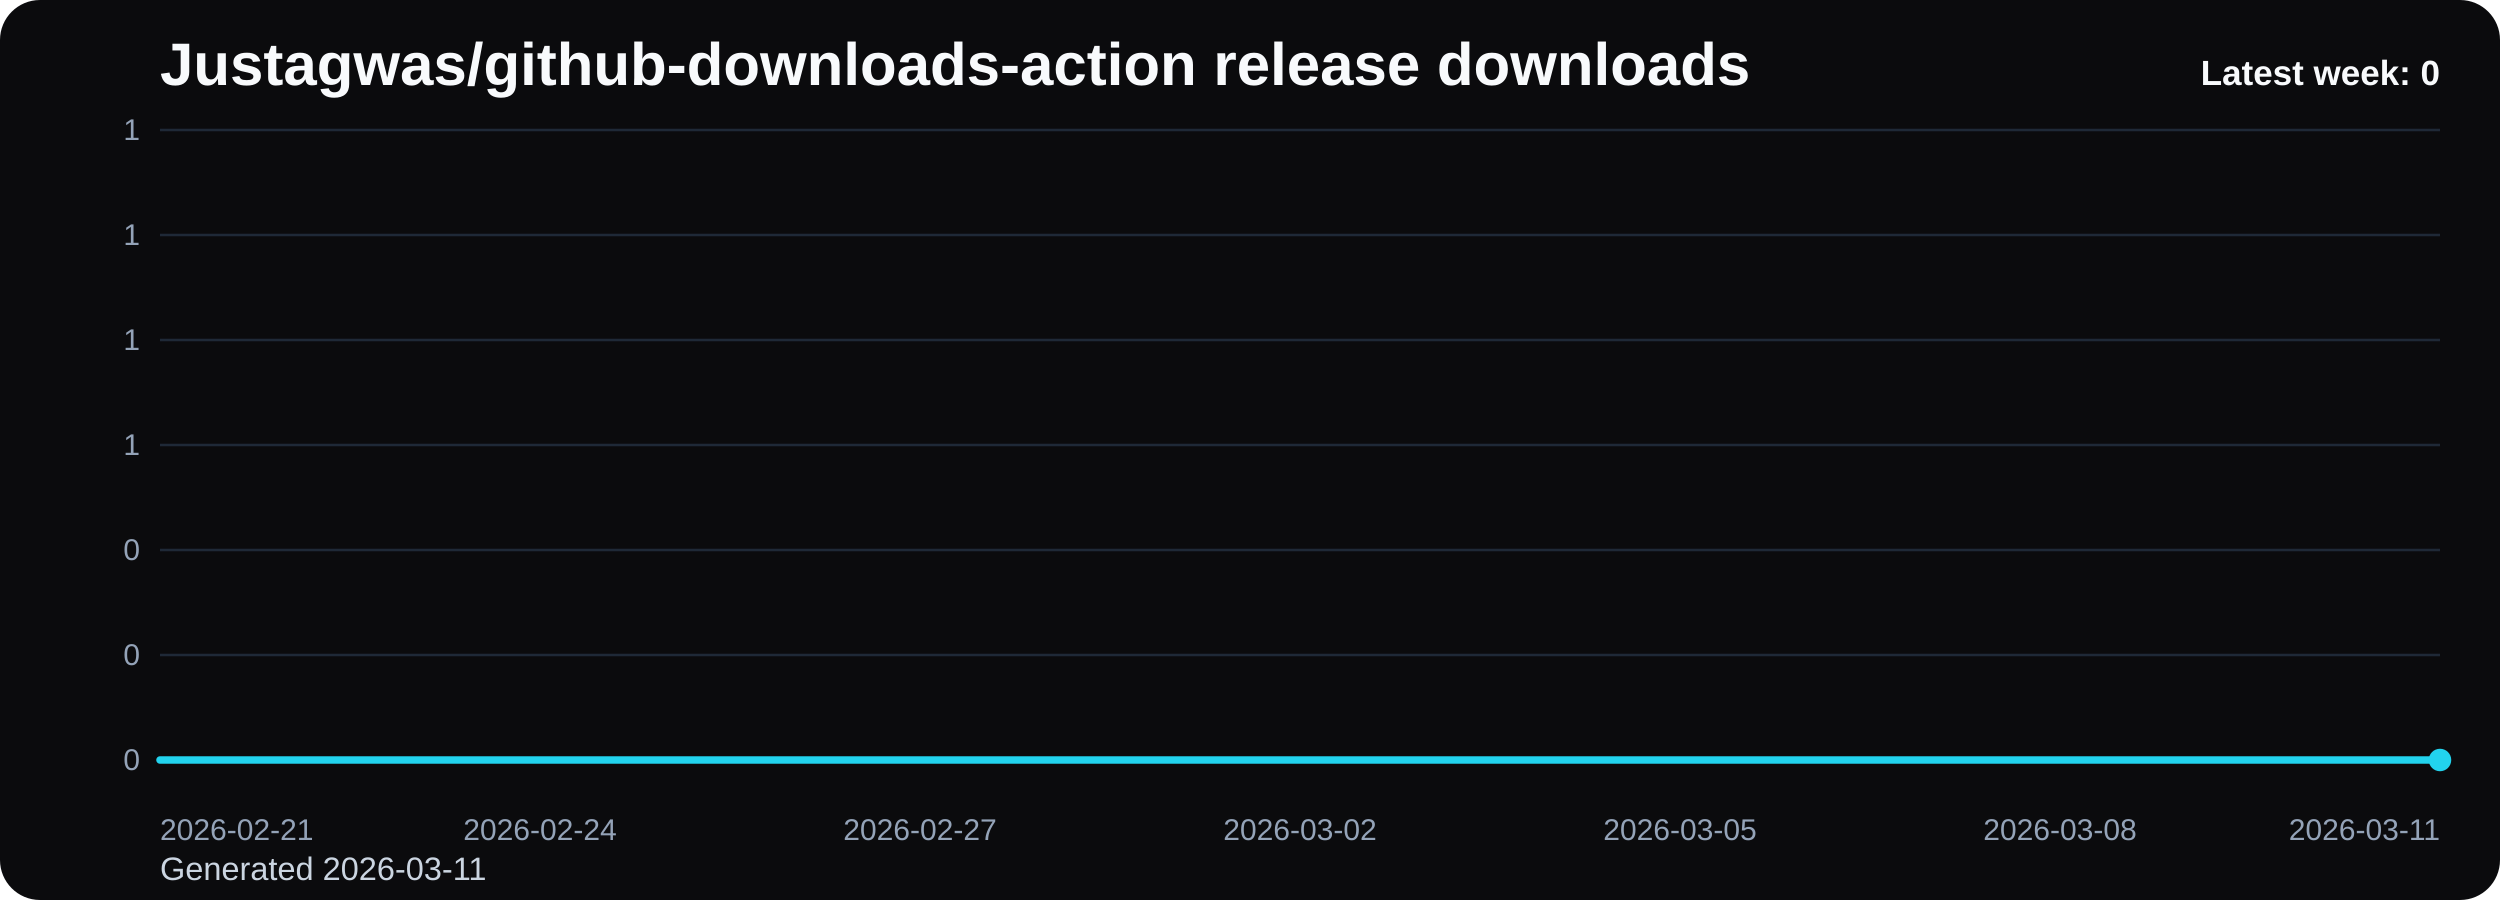
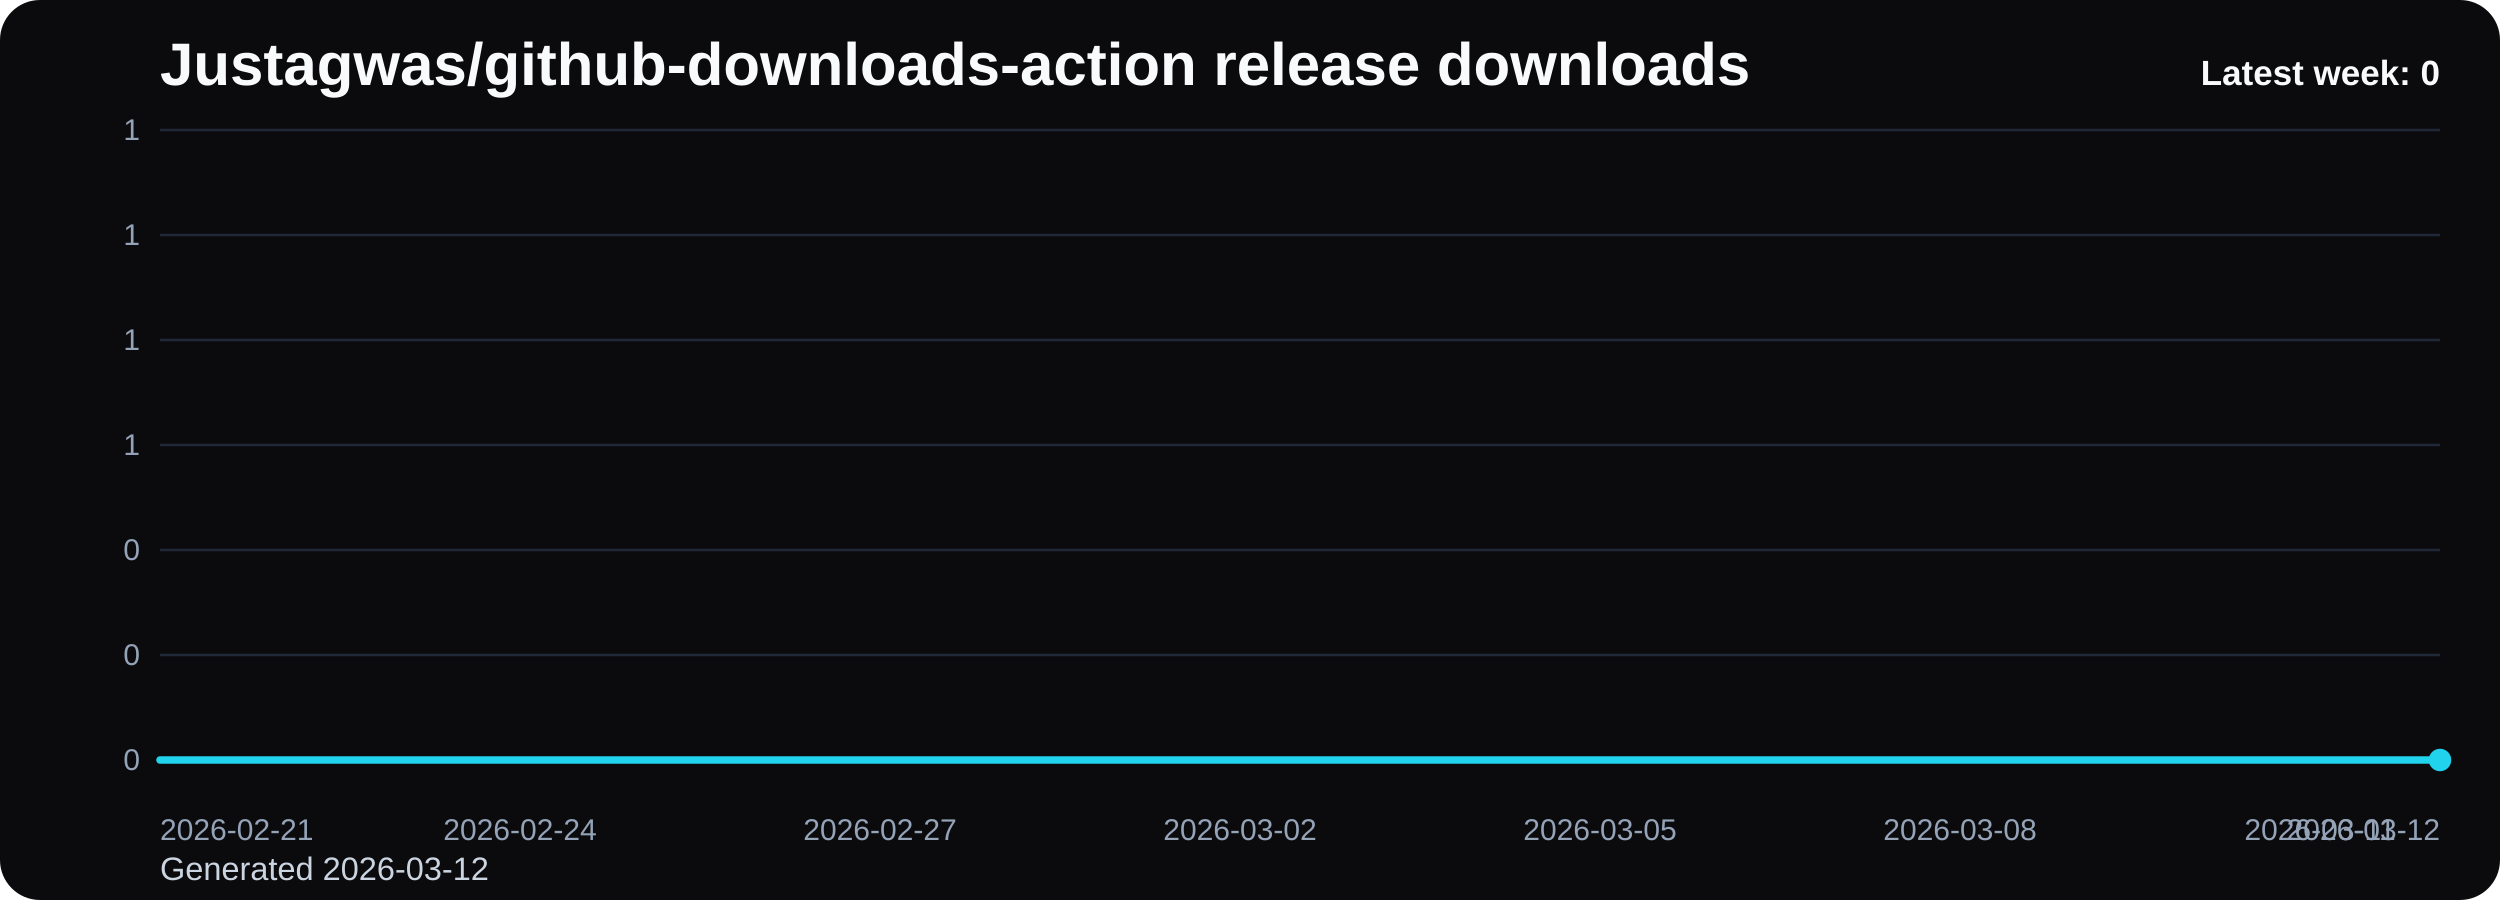
<svg xmlns="http://www.w3.org/2000/svg" viewBox="0 0 1000 360" role="img" aria-label="Justagwas/github-downloads-action release downloads chart">
  <defs>
    <linearGradient id="fill-weekly-black" x1="0" y1="0" x2="0" y2="1">
      <stop offset="0%" stop-color="#22d3ee" stop-opacity="0.32" />
      <stop offset="100%" stop-color="#22d3ee" stop-opacity="0.05" />
    </linearGradient>
    <style>
      .bg { fill: #0b0b0d; }
      .title { font: 700 24px Arial, sans-serif; fill: #f8fafc; }
      .sub { font: 400 13px Arial, sans-serif; fill: #cbd5e1; }
      .grid { stroke: #1f2937; stroke-width: 1; }
      .axis { font: 400 12px Arial, sans-serif; fill: #94a3b8; }
      .line { fill: none; stroke: #22d3ee; stroke-width: 3; stroke-linecap: round; stroke-linejoin: round; }
      .dot { fill: #22d3ee; }
      .value { font: 600 11px Arial, sans-serif; fill: #cbd5e1; }
      .latest { font: 700 14px Arial, sans-serif; fill: #f8fafc; }
    </style>
  </defs>
  <rect class="bg" x="0" y="0" width="1000" height="360" rx="16" />
  <text class="title" x="64" y="34">Justagwas/github-downloads-action release downloads</text>
-   <text class="sub" x="64" y="352">Generated 2026-03-11</text>
+   <text class="sub" x="64" y="352">Generated 2026-03-12</text>
  <line x1="64" y1="52.00" x2="976" y2="52.00" class="grid" />
  <text x="56" y="56.00" text-anchor="end" class="axis">1</text>
  <line x1="64" y1="94.00" x2="976" y2="94.00" class="grid" />
  <text x="56" y="98.00" text-anchor="end" class="axis">1</text>
  <line x1="64" y1="136.00" x2="976" y2="136.00" class="grid" />
  <text x="56" y="140.00" text-anchor="end" class="axis">1</text>
  <line x1="64" y1="178.00" x2="976" y2="178.00" class="grid" />
  <text x="56" y="182.00" text-anchor="end" class="axis">1</text>
  <line x1="64" y1="220.00" x2="976" y2="220.00" class="grid" />
  <text x="56" y="224.00" text-anchor="end" class="axis">0</text>
  <line x1="64" y1="262.00" x2="976" y2="262.00" class="grid" />
  <text x="56" y="266.00" text-anchor="end" class="axis">0</text>
  <line x1="64" y1="304.00" x2="976" y2="304.00" class="grid" />
  <text x="56" y="308.00" text-anchor="end" class="axis">0</text>
-   <path d="M 64.00 304 L 64.00 304.00 L 114.67 304.00 L 165.33 304.00 L 216.00 304.00 L 266.67 304.00 L 317.33 304.00 L 368.00 304.00 L 418.67 304.00 L 469.33 304.00 L 520.00 304.00 L 570.67 304.00 L 621.33 304.00 L 672.00 304.00 L 722.67 304.00 L 773.33 304.00 L 824.00 304.00 L 874.67 304.00 L 925.33 304.00 L 976.00 304.00 L 976.00 304 Z" fill="url(#fill-weekly-black)" />
-   <polyline class="line" points="64.00,304.00 114.67,304.00 165.33,304.00 216.00,304.00 266.67,304.00 317.33,304.00 368.00,304.00 418.67,304.00 469.33,304.00 520.00,304.00 570.67,304.00 621.33,304.00 672.00,304.00 722.67,304.00 773.33,304.00 824.00,304.00 874.67,304.00 925.33,304.00 976.00,304.00" />
+   <path d="M 64.00 304 L 64.00 304.00 L 112.00 304.00 L 160.00 304.00 L 208.00 304.00 L 256.00 304.00 L 304.00 304.00 L 352.00 304.00 L 400.00 304.00 L 448.00 304.00 L 496.00 304.00 L 544.00 304.00 L 592.00 304.00 L 640.00 304.00 L 688.00 304.00 L 736.00 304.00 L 784.00 304.00 L 832.00 304.00 L 880.00 304.00 L 928.00 304.00 L 976.00 304.00 L 976.00 304 Z" fill="url(#fill-weekly-black)" />
+   <polyline class="line" points="64.00,304.00 112.00,304.00 160.00,304.00 208.00,304.00 256.00,304.00 304.00,304.00 352.00,304.00 400.00,304.00 448.00,304.00 496.00,304.00 544.00,304.00 592.00,304.00 640.00,304.00 688.00,304.00 736.00,304.00 784.00,304.00 832.00,304.00 880.00,304.00 928.00,304.00 976.00,304.00" />
  <circle class="dot" cx="976.00" cy="304.00" r="4.5" />
  <text class="axis" x="64.00" y="336" text-anchor="start">2026-02-21</text>
-   <text class="axis" x="216.00" y="336" text-anchor="middle">2026-02-24</text>
-   <text class="axis" x="368.00" y="336" text-anchor="middle">2026-02-27</text>
-   <text class="axis" x="520.00" y="336" text-anchor="middle">2026-03-02</text>
-   <text class="axis" x="672.00" y="336" text-anchor="middle">2026-03-05</text>
-   <text class="axis" x="824.00" y="336" text-anchor="middle">2026-03-08</text>
-   <text class="axis" x="976.00" y="336" text-anchor="end">2026-03-11</text>
+   <text class="axis" x="208.00" y="336" text-anchor="middle">2026-02-24</text>
+   <text class="axis" x="352.00" y="336" text-anchor="middle">2026-02-27</text>
+   <text class="axis" x="496.00" y="336" text-anchor="middle">2026-03-02</text>
+   <text class="axis" x="640.00" y="336" text-anchor="middle">2026-03-05</text>
+   <text class="axis" x="784.00" y="336" text-anchor="middle">2026-03-08</text>
+   <text class="axis" x="928.00" y="336" text-anchor="middle">2026-03-11</text>
+   <text class="axis" x="976.00" y="336" text-anchor="end">2026-03-12</text>
  <text class="latest" x="976" y="34" text-anchor="end">Latest week: 0</text>
</svg>
